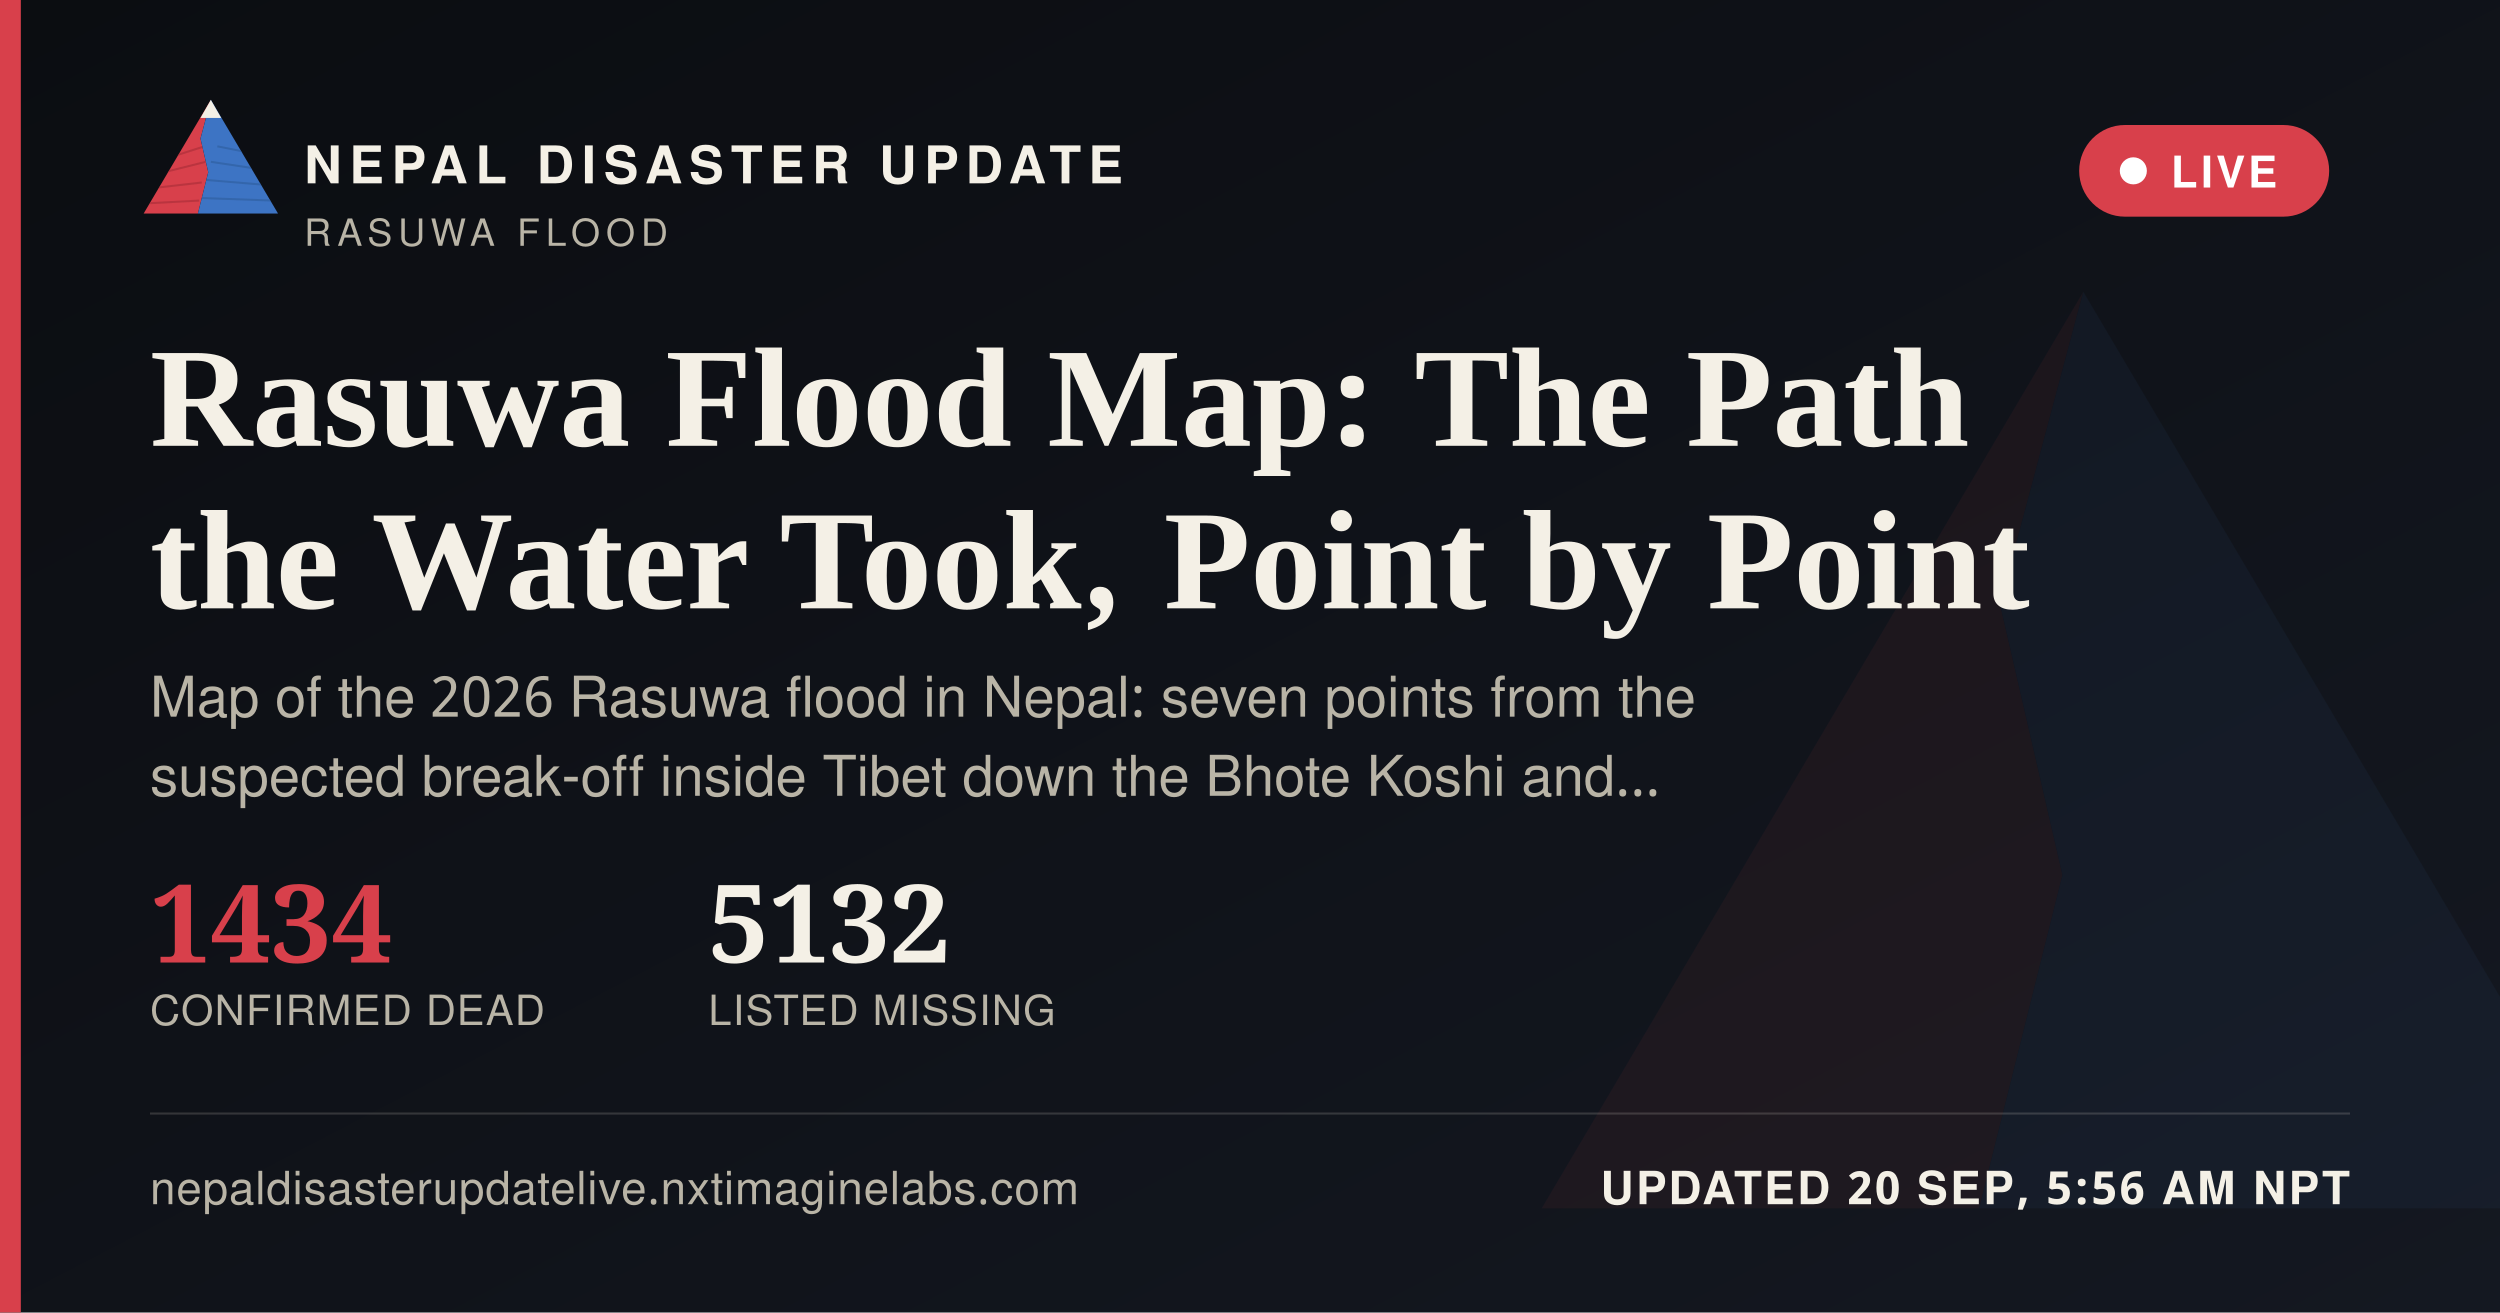
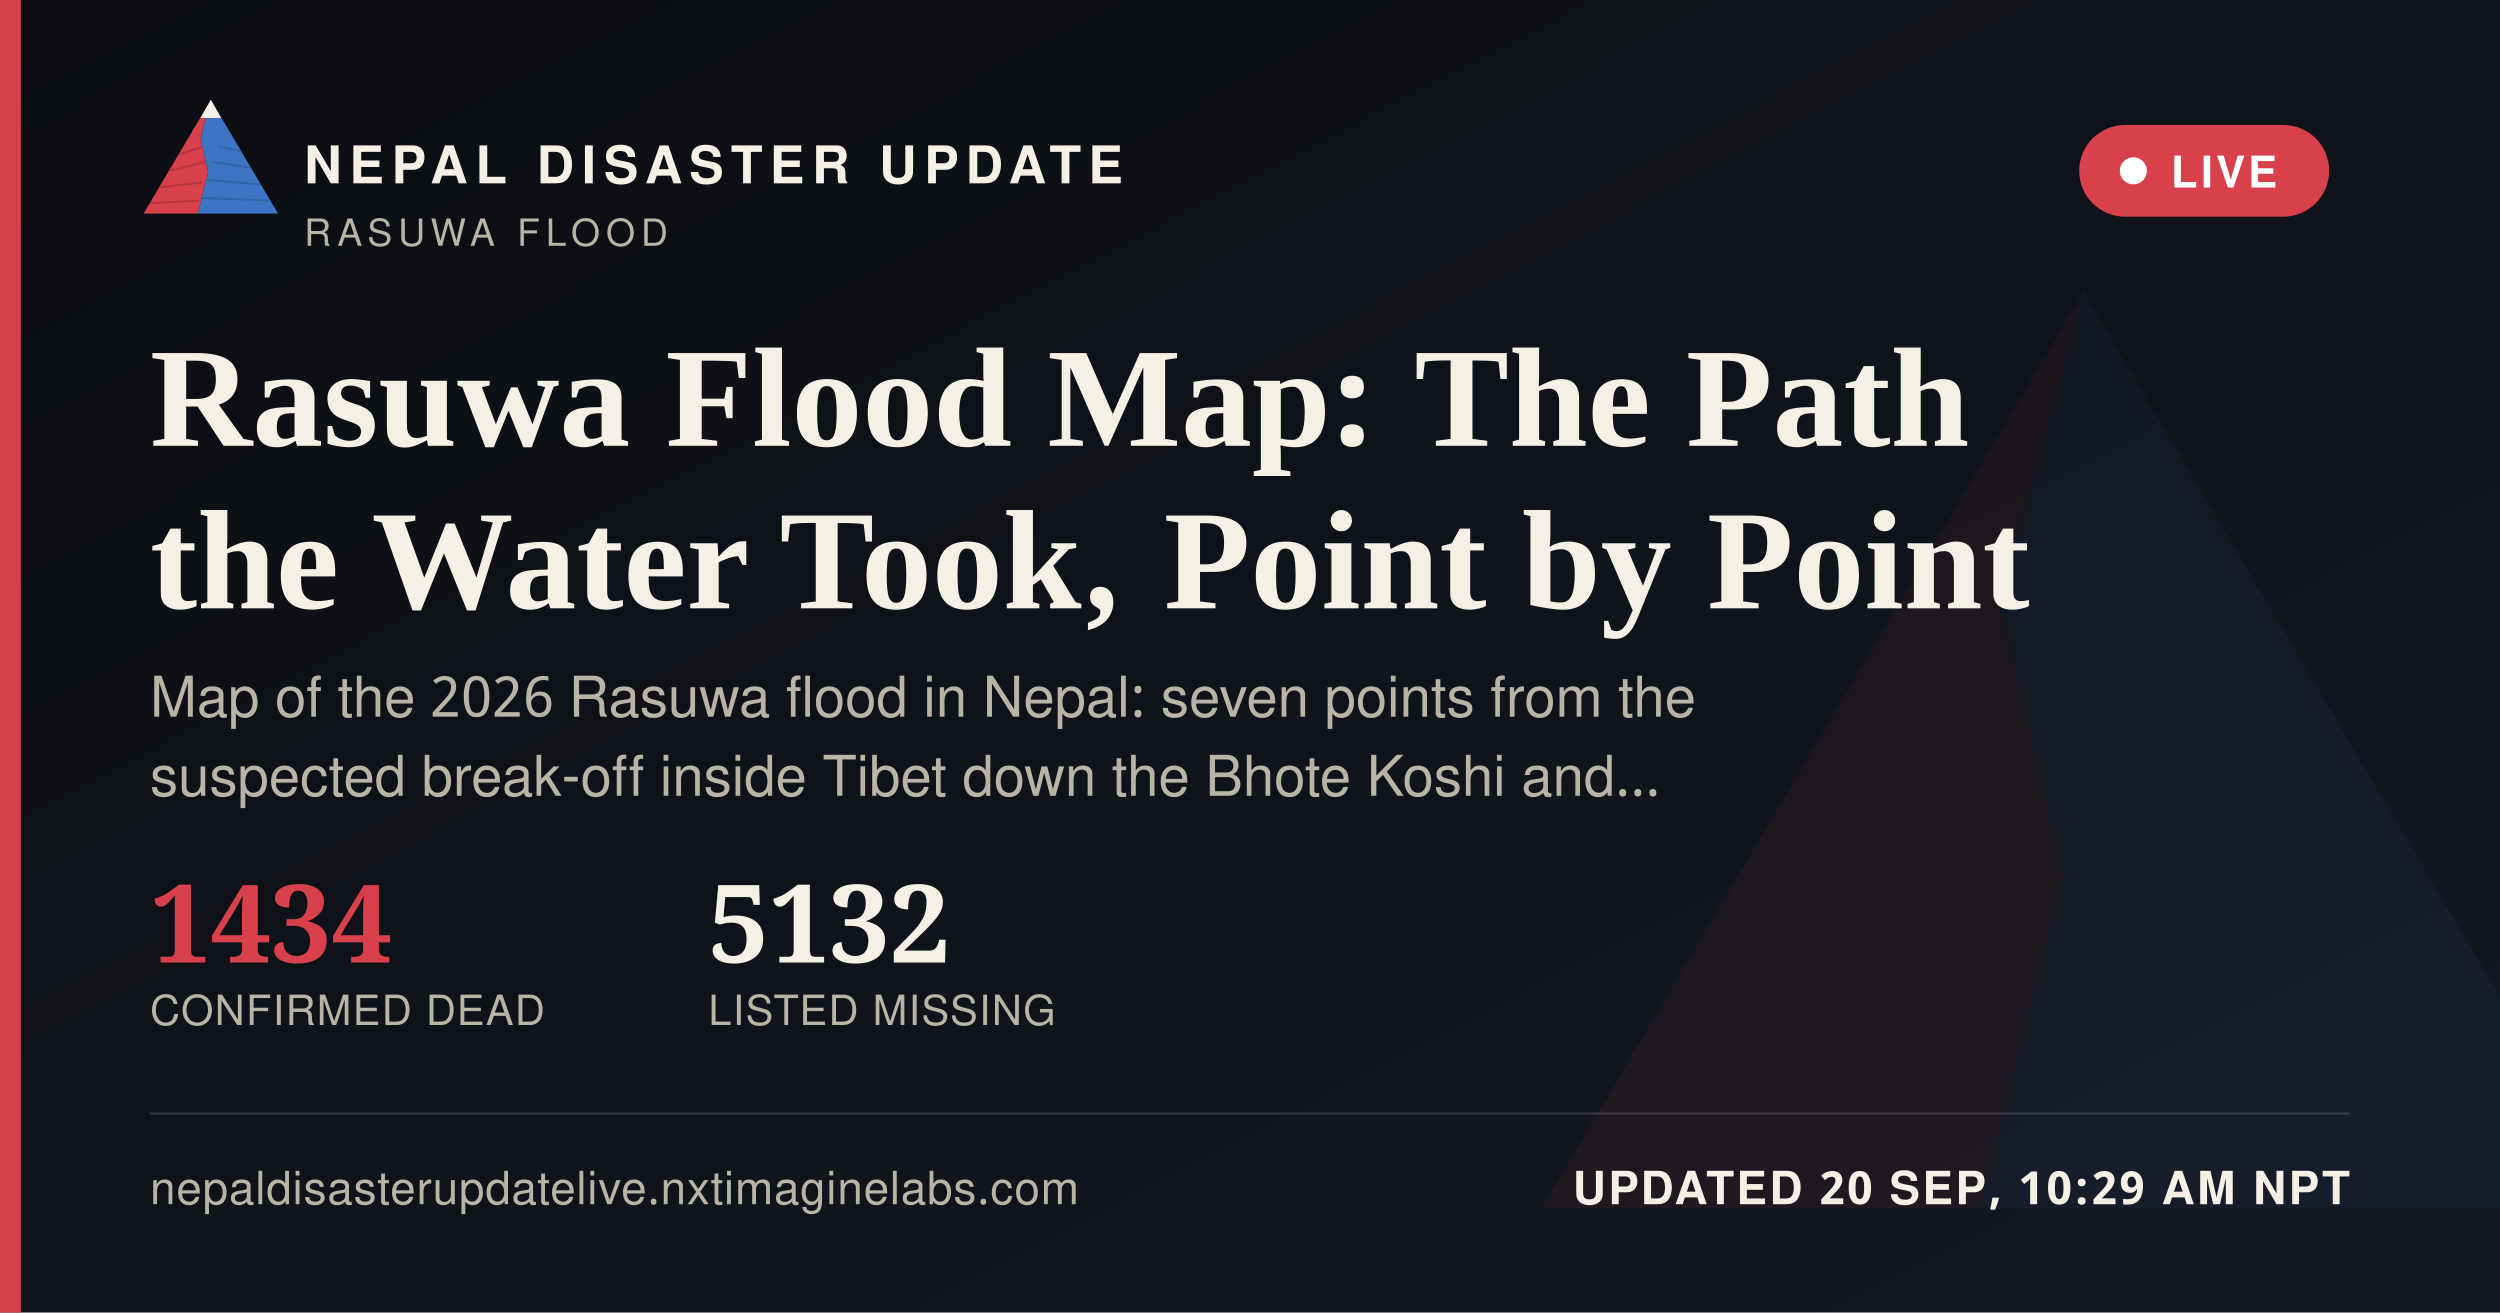
<svg xmlns="http://www.w3.org/2000/svg" width="1200" height="630" viewBox="0 0 1200 630">
  <defs>
    <linearGradient id="ogbg" x1="0" y1="0" x2="1" y2="1">
      <stop offset="0" stop-color="#0B0D11" />
      <stop offset="1" stop-color="#141821" />
    </linearGradient>
  </defs>
  <rect width="1200" height="630" fill="url(#ogbg)" />
  <g transform="translate(700,60) scale(5)" opacity="0.06">
    <polygon points="60,16 52,46 58,72 50,104 8,104" fill="#D8404B" />
    <polygon points="60,16 112,104 50,104 58,72 52,46" fill="#3D74C4" />
  </g>
  <rect x="0" y="0" width="10" height="630" fill="#D8404B" />
  <g transform="translate(64,38) scale(0.62)">
    <g>
      <defs>
        <clipPath id="ogLc">
          <polygon points="60,16 52,46 58,72 50,104 8,104" />
        </clipPath>
        <clipPath id="ogRc">
          <polygon points="60,16 112,104 50,104 58,72 52,46" />
        </clipPath>
      </defs>
      <polygon points="60,16 52,46 58,72 50,104 8,104" fill="#D8404B" />
      <g clip-path="url(#ogLc)" stroke="#A32A34" stroke-width="1.6" fill="none" opacity="0.55">
        <path d="M30,60 L55,52" />
        <path d="M24,72 L56,64" />
        <path d="M18,84 L53,80" />
        <path d="M13,96 L51,94" />
      </g>
      <polygon points="60,16 112,104 50,104 58,72 52,46" fill="#3D74C4" />
      <g clip-path="url(#ogRc)" stroke="#2A5793" stroke-width="1.6" fill="none" opacity="0.5">
        <path d="M65,52 L95,58" />
        <path d="M60,64 L100,70" />
        <path d="M56,78 L104,82" />
        <path d="M52,92 L108,94" />
      </g>
      <polygon points="60,16 52,30 68,30" fill="#F4F0E6" />
    </g>
  </g>
  <text x="146" y="88" font-family="'Public Sans', 'Noto Sans Devanagari', 'Helvetica Neue', Helvetica, Arial, sans-serif" font-size="25" font-weight="800" letter-spacing="3.6" fill="#F4F0E6">NEPAL DISASTER UPDATE</text>
  <text x="146" y="118" font-family="'Public Sans', 'Noto Sans Devanagari', 'Helvetica Neue', Helvetica, Arial, sans-serif" font-size="18" letter-spacing="2.8" fill="#B9B4A6">RASUWA FLOOD</text>
  <g>
    <rect x="998" y="60" width="120" height="44" rx="22" fill="#D8404B" stroke="none" />
    <circle cx="1024" cy="82" r="6.5" fill="#FFFFFF" />
    <text x="1042" y="90" font-family="'Public Sans', 'Noto Sans Devanagari', 'Helvetica Neue', Helvetica, Arial, sans-serif" font-size="21" font-weight="700" letter-spacing="1.6" fill="#FFFFFF">LIVE</text>
  </g>
  <text x="72" y="214" font-family="Newsreader, 'Noto Serif Devanagari', Georgia, 'Times New Roman', serif" font-size="68" font-weight="600" fill="#F4F0E6">Rasuwa Flood Map: The Path</text>
  <text x="72" y="292" font-family="Newsreader, 'Noto Serif Devanagari', Georgia, 'Times New Roman', serif" font-size="68" font-weight="600" fill="#F4F0E6">the Water Took, Point by Point</text>
  <text x="72" y="344" font-family="'Public Sans', 'Noto Sans Devanagari', 'Helvetica Neue', Helvetica, Arial, sans-serif" font-size="27" fill="#B9B4A6">Map of the 2026 Rasuwa flood in Nepal: seven points from the</text>
  <text x="72" y="382" font-family="'Public Sans', 'Noto Sans Devanagari', 'Helvetica Neue', Helvetica, Arial, sans-serif" font-size="27" fill="#B9B4A6">suspected break-off inside Tibet down the Bhote Koshi and…</text>
  <g transform="translate(72,462)">
    <text x="0" y="0" font-family="Newsreader, 'Noto Serif Devanagari', Georgia, 'Times New Roman', serif" font-size="52" font-weight="600" fill="#D8404B">1434</text>
    <text x="0" y="30" font-family="'Public Sans', 'Noto Sans Devanagari', 'Helvetica Neue', Helvetica, Arial, sans-serif" font-size="20" letter-spacing="0.6" fill="#B9B4A6">CONFIRMED DEAD</text>
    <text x="268" y="0" font-family="Newsreader, 'Noto Serif Devanagari', Georgia, 'Times New Roman', serif" font-size="52" font-weight="600" fill="#F4F0E6">5132</text>
    <text x="268" y="30" font-family="'Public Sans', 'Noto Sans Devanagari', 'Helvetica Neue', Helvetica, Arial, sans-serif" font-size="20" letter-spacing="0.6" fill="#B9B4A6">LISTED MISSING</text>
  </g>
  <rect x="72" y="534" width="1056" height="1" fill="rgba(244,240,230,0.16)" />
  <text x="72" y="578" font-family="'Public Sans', 'Noto Sans Devanagari', 'Helvetica Neue', Helvetica, Arial, sans-serif" font-size="22" fill="#B9B4A6" letter-spacing="0.4">nepaldisasterupdatelive.nxtimaginelabs.com</text>
-   <text x="1128" y="578" text-anchor="end" font-family="'Public Sans', 'Noto Sans Devanagari', 'Helvetica Neue', Helvetica, Arial, sans-serif" font-size="22" font-weight="700" letter-spacing="1.2" fill="#F4F0E6">UPDATED 20 SEP, 5:56 AM NPT</text>
+   <text x="1128" y="578" text-anchor="end" font-family="'Public Sans', 'Noto Sans Devanagari', 'Helvetica Neue', Helvetica, Arial, sans-serif" font-size="22" font-weight="700" letter-spacing="1.2" fill="#F4F0E6">UPDATED 20 SEP, 10:29 AM NPT</text>
</svg>
